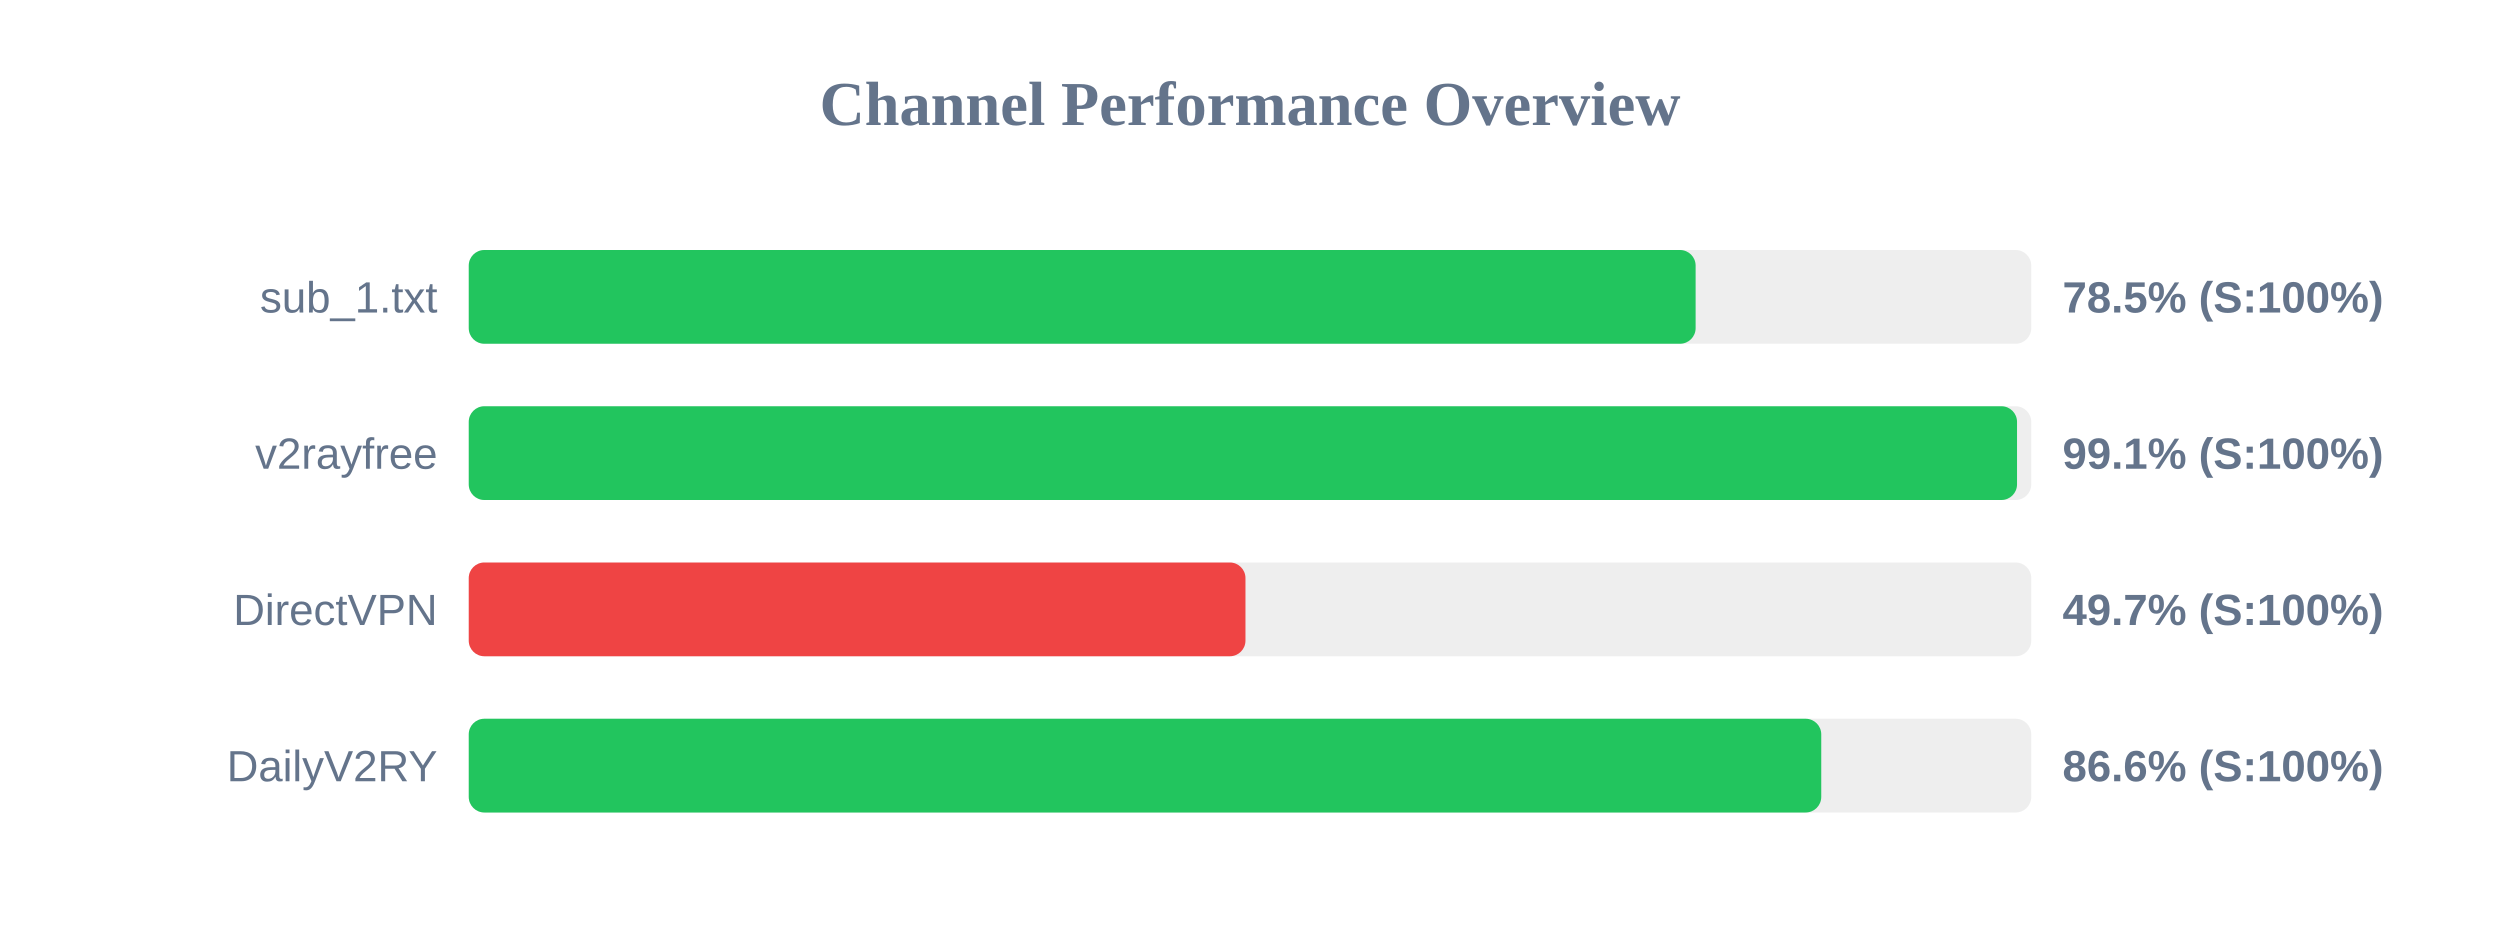
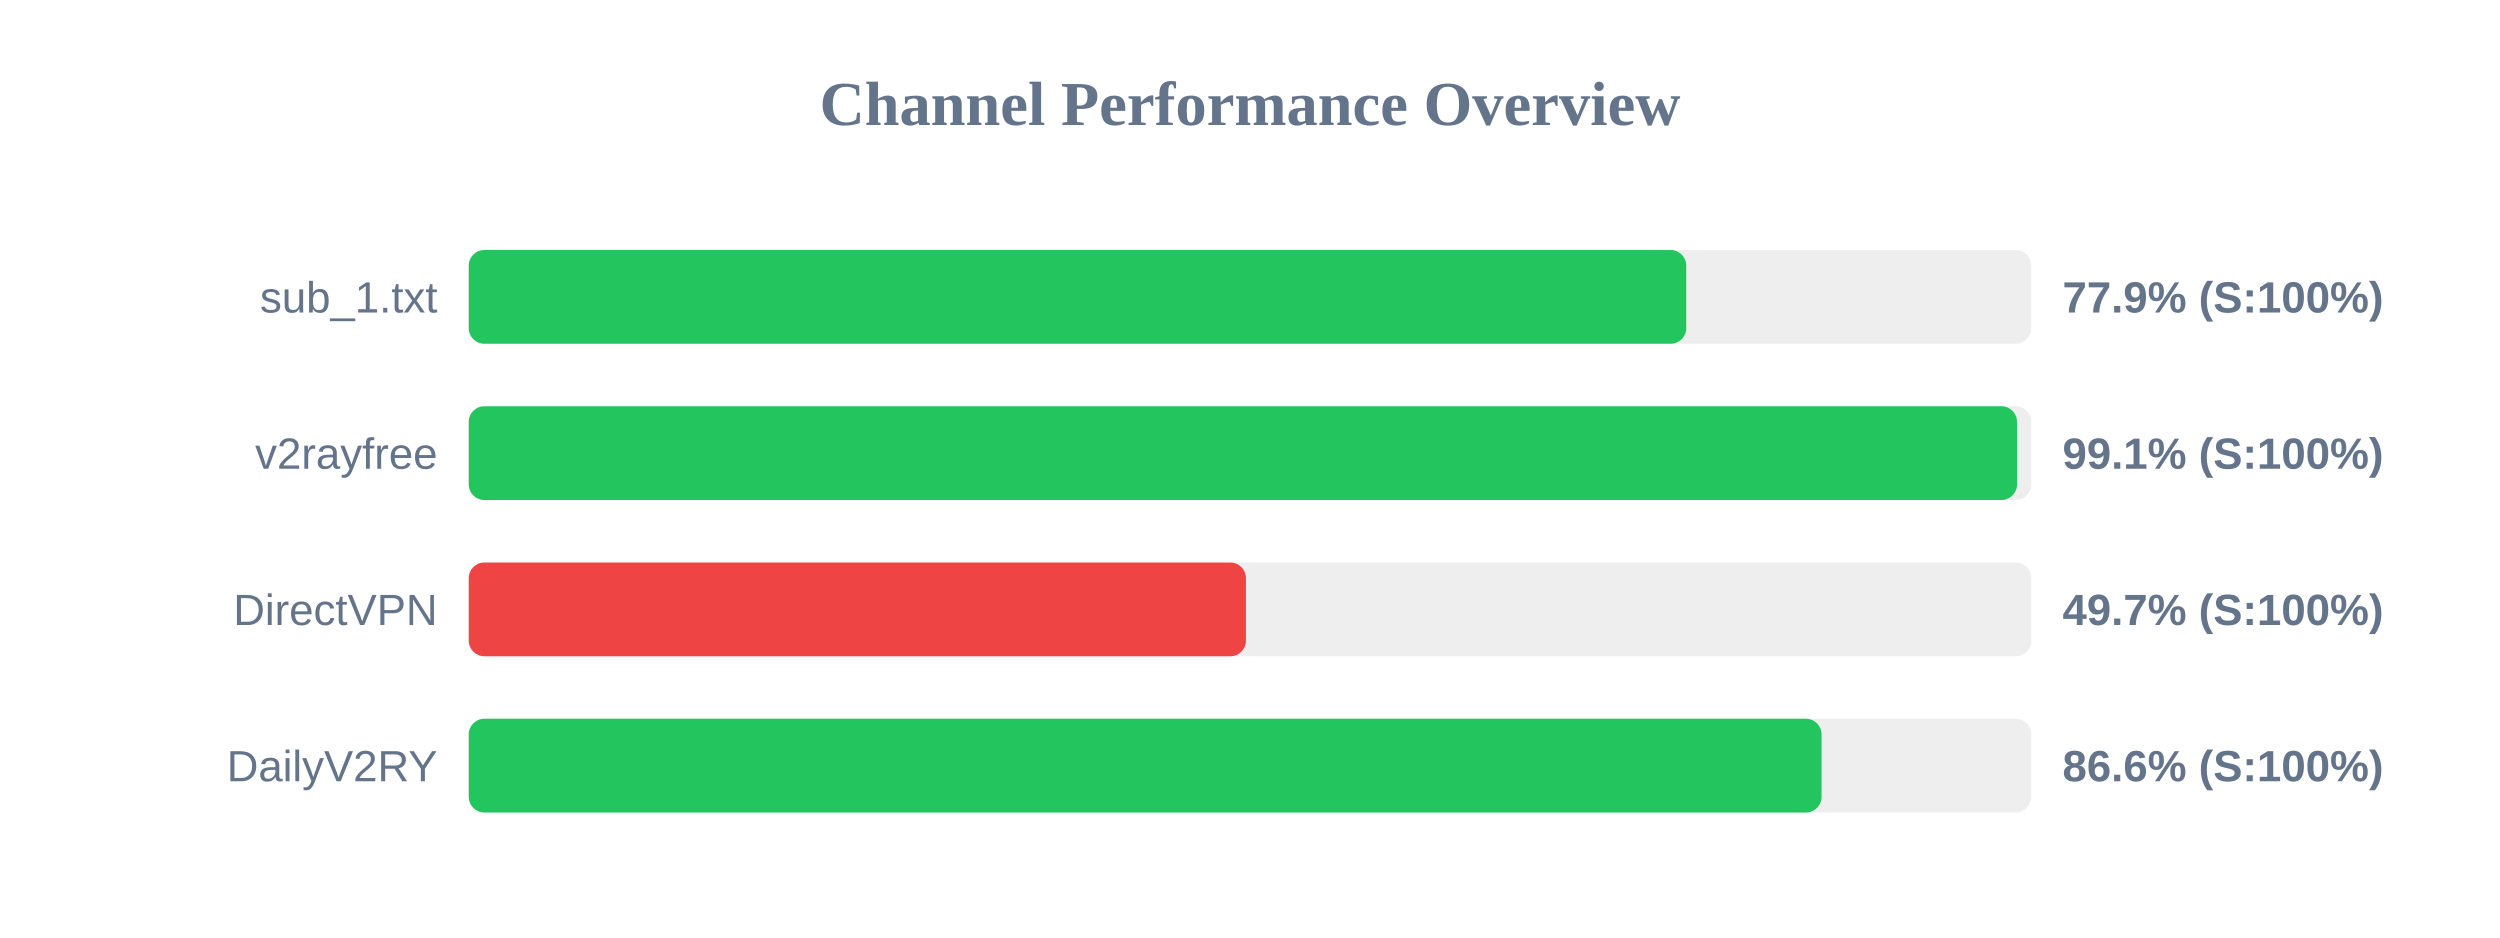
<svg xmlns="http://www.w3.org/2000/svg" width="800" height="300" version="1.1">
  <style>
        .row { font: 14px Arial; fill: #64748b; }
        .score { font: bold 14px Arial; fill: #64748b; }
    </style>
  <text x="400" y="40" text-anchor="middle" font-size="20px" font-weight="bold" fill="#64748b">Channel Performance Overview</text>
  <rect x="150" y="80" width="500" height="30" fill="#eee" rx="5" />
-   <rect x="150" y="80" width="392.6" height="30" fill="#22c55e" rx="5" />
+   <rect x="150" y="80" width="389.6" height="30" fill="#22c55e" rx="5" />
  <text x="140" y="100" text-anchor="end" class="row">sub_1.txt</text>
-   <text x="660" y="100" text-anchor="start" class="score">78.5% (S:100%)</text>
+   <text x="660" y="100" text-anchor="start" class="score">77.9% (S:100%)</text>
  <rect x="150" y="130" width="500" height="30" fill="#eee" rx="5" />
  <rect x="150" y="130" width="495.45" height="30" fill="#22c55e" rx="5" />
  <text x="140" y="150" text-anchor="end" class="row">v2rayfree</text>
  <text x="660" y="150" text-anchor="start" class="score">99.1% (S:100%)</text>
  <rect x="150" y="180" width="500" height="30" fill="#eee" rx="5" />
-   <rect x="150" y="180" width="248.55" height="30" fill="#ef4444" rx="5" />
+   <rect x="150" y="180" width="248.7" height="30" fill="#ef4444" rx="5" />
  <text x="140" y="200" text-anchor="end" class="row">DirectVPN</text>
  <text x="660" y="200" text-anchor="start" class="score">49.7% (S:100%)</text>
  <rect x="150" y="230" width="500" height="30" fill="#eee" rx="5" />
-   <rect x="150" y="230" width="432.8" height="30" fill="#22c55e" rx="5" />
+   <rect x="150" y="230" width="432.9" height="30" fill="#22c55e" rx="5" />
  <text x="140" y="250" text-anchor="end" class="row">DailyV2RY</text>
  <text x="660" y="250" text-anchor="start" class="score">86.6% (S:100%)</text>
</svg>
